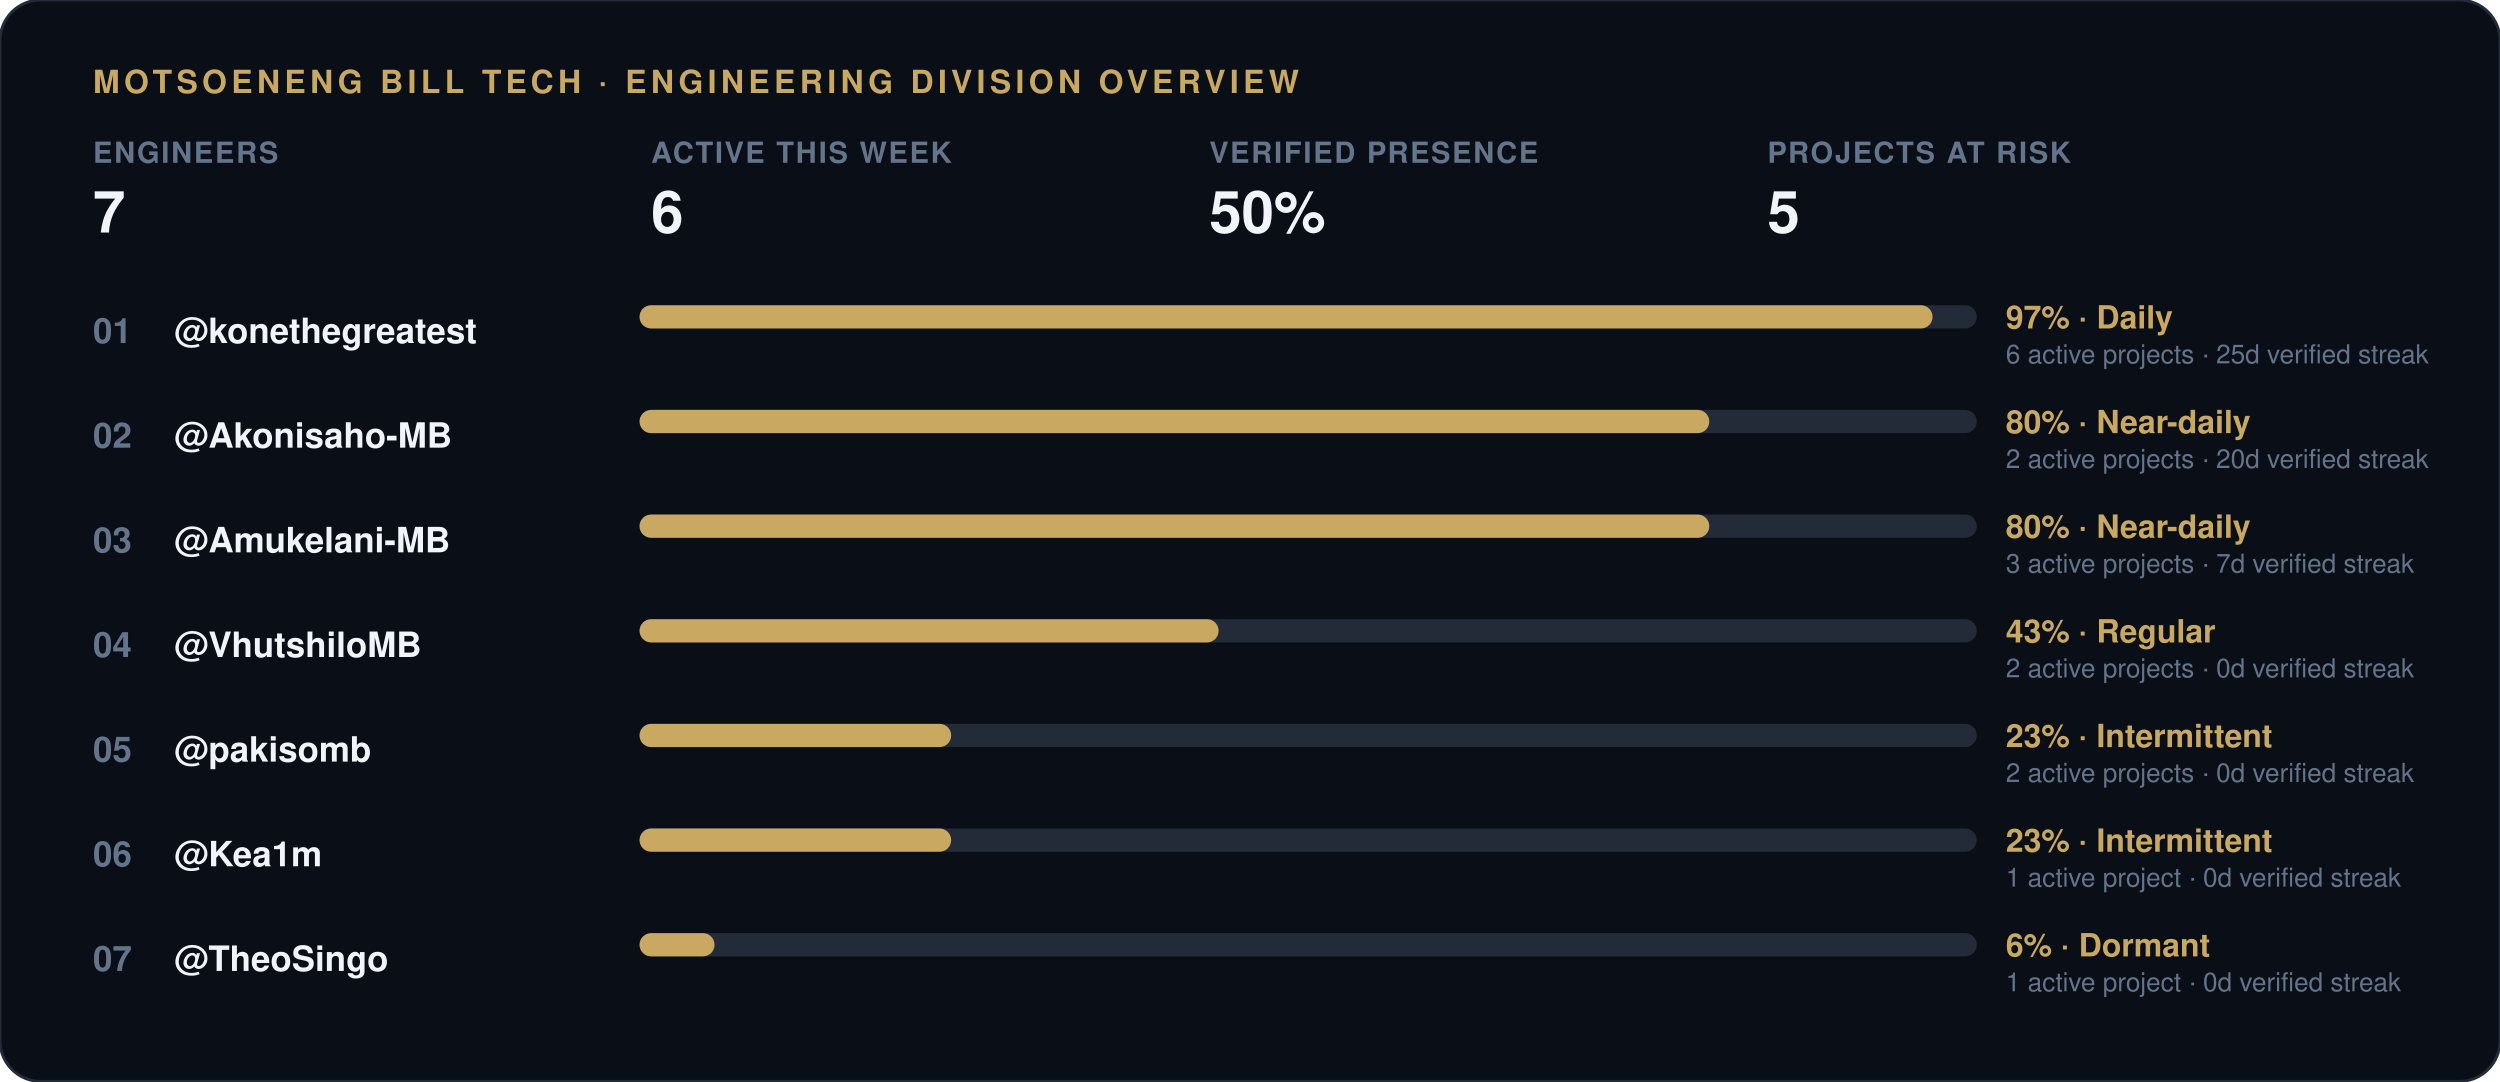
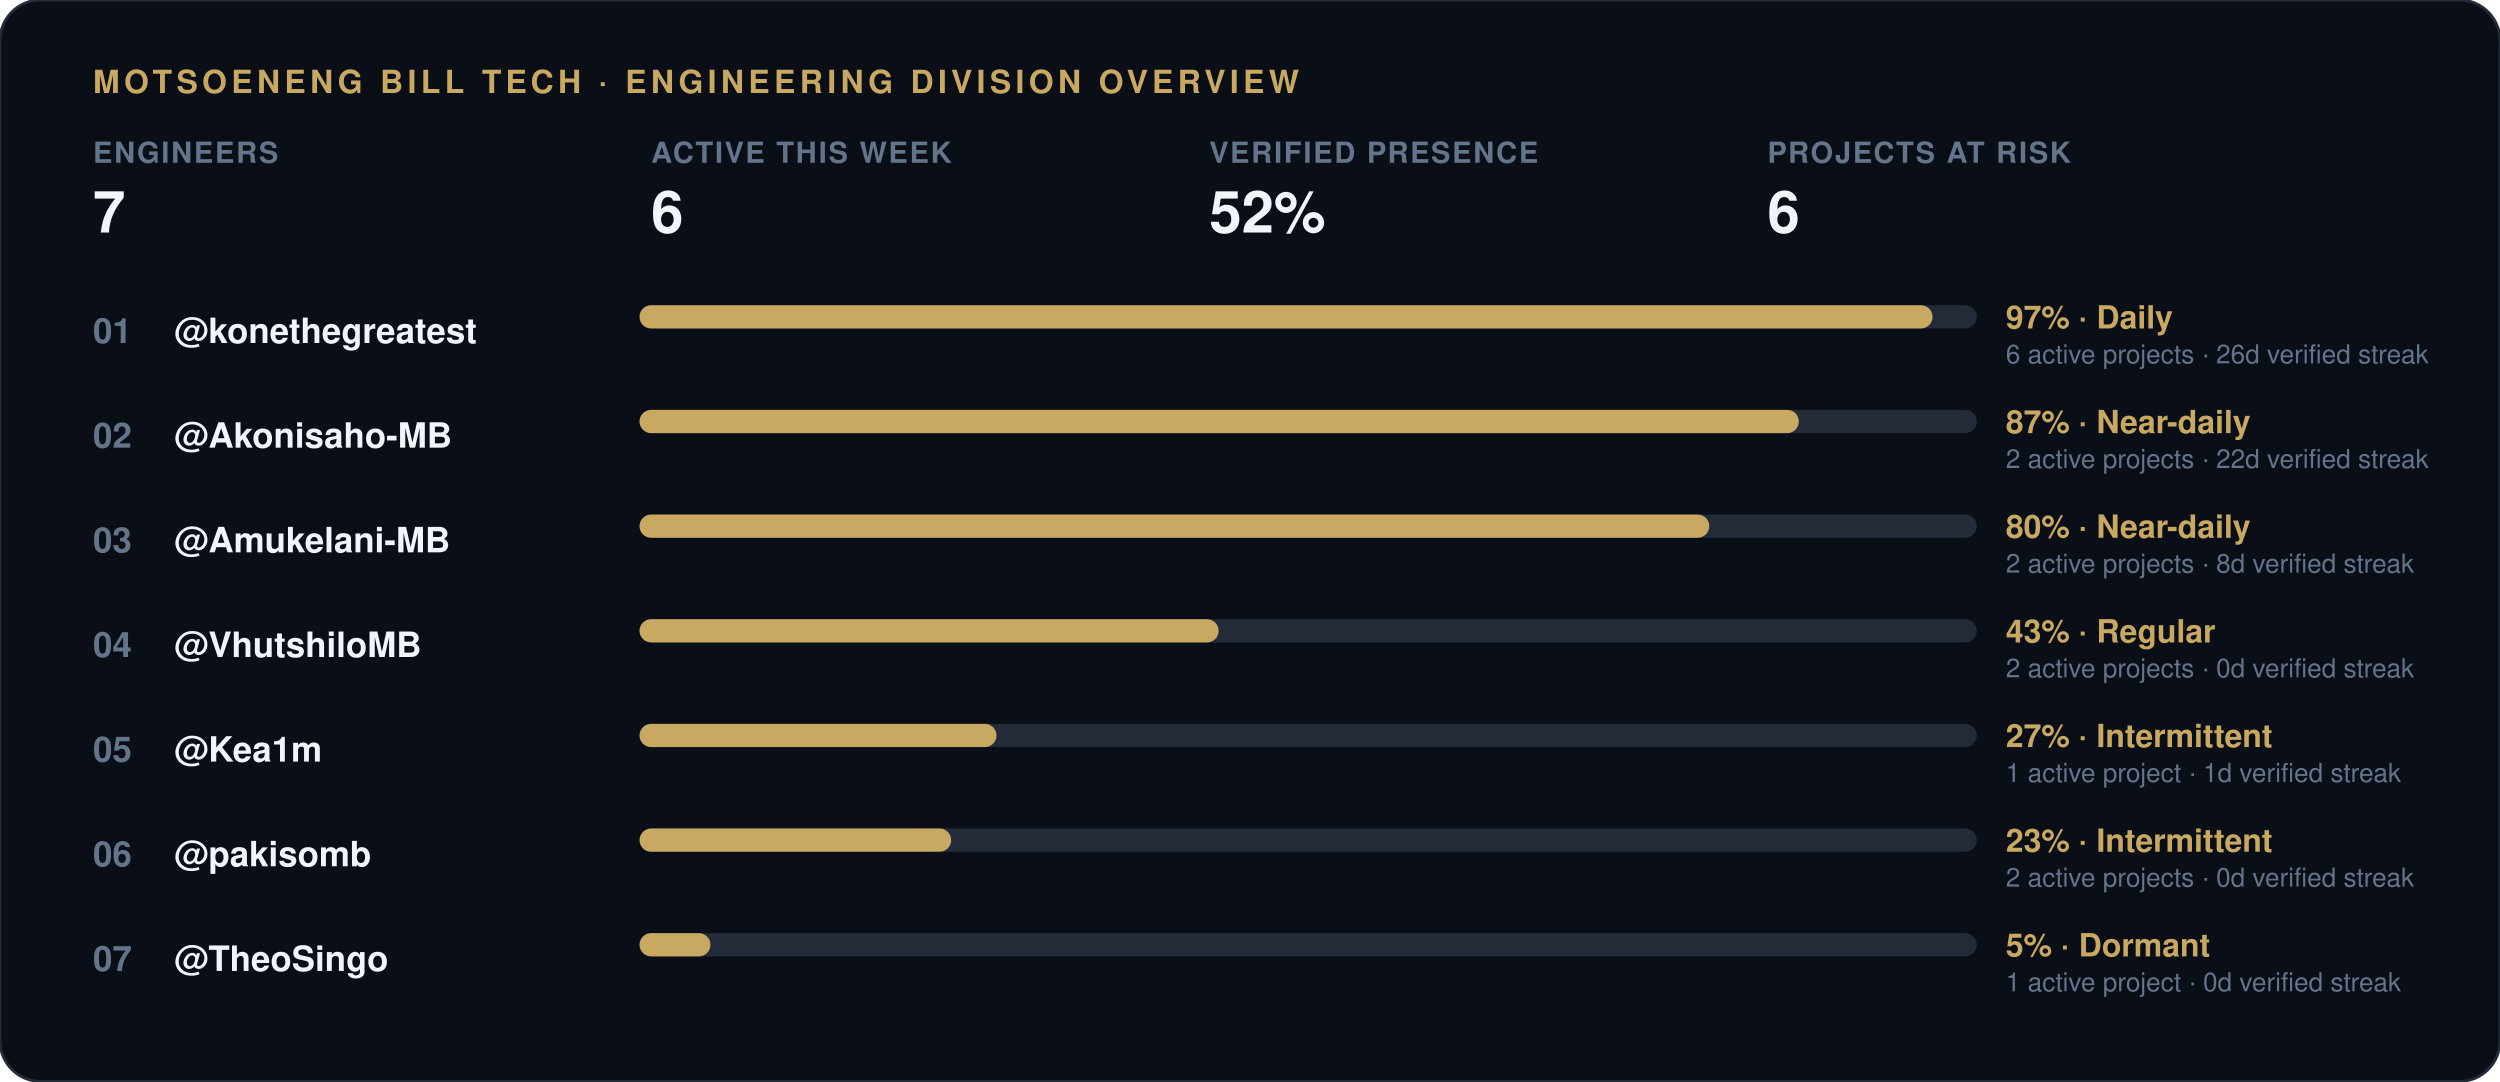
<svg xmlns="http://www.w3.org/2000/svg" width="860" height="372" viewBox="0 0 860 372">
  <rect width="860" height="372" rx="14" fill="#0a0e17" stroke="#232b38" stroke-width="1" />
  <text x="32" y="32" font-family="-apple-system, 'Segoe UI', Helvetica, Arial, sans-serif" font-size="11" font-weight="700" letter-spacing="1.5" fill="#c9a961">MOTSOENENG BILL TECH · ENGINEERING DIVISION OVERVIEW</text>
  <g transform="translate(32, 56)">
    <text x="0" y="0" font-family="-apple-system, 'Segoe UI', Helvetica, Arial, sans-serif" font-size="10" font-weight="600" letter-spacing="0.6" fill="#64748b">ENGINEERS</text>
    <text x="0" y="24" font-family="-apple-system, 'Segoe UI', Helvetica, Arial, sans-serif" font-size="20" font-weight="800" fill="#f1f5f9">7</text>
  </g>
  <g transform="translate(224, 56)">
    <text x="0" y="0" font-family="-apple-system, 'Segoe UI', Helvetica, Arial, sans-serif" font-size="10" font-weight="600" letter-spacing="0.6" fill="#64748b">ACTIVE THIS WEEK</text>
    <text x="0" y="24" font-family="-apple-system, 'Segoe UI', Helvetica, Arial, sans-serif" font-size="20" font-weight="800" fill="#f1f5f9">6</text>
  </g>
  <g transform="translate(416, 56)">
    <text x="0" y="0" font-family="-apple-system, 'Segoe UI', Helvetica, Arial, sans-serif" font-size="10" font-weight="600" letter-spacing="0.6" fill="#64748b">VERIFIED PRESENCE</text>
-     <text x="0" y="24" font-family="-apple-system, 'Segoe UI', Helvetica, Arial, sans-serif" font-size="20" font-weight="800" fill="#f1f5f9">50%</text>
+     <text x="0" y="24" font-family="-apple-system, 'Segoe UI', Helvetica, Arial, sans-serif" font-size="20" font-weight="800" fill="#f1f5f9">52%</text>
  </g>
  <g transform="translate(608, 56)">
    <text x="0" y="0" font-family="-apple-system, 'Segoe UI', Helvetica, Arial, sans-serif" font-size="10" font-weight="600" letter-spacing="0.6" fill="#64748b">PROJECTS AT RISK</text>
-     <text x="0" y="24" font-family="-apple-system, 'Segoe UI', Helvetica, Arial, sans-serif" font-size="20" font-weight="800" fill="#f1f5f9">5</text>
+     <text x="0" y="24" font-family="-apple-system, 'Segoe UI', Helvetica, Arial, sans-serif" font-size="20" font-weight="800" fill="#f1f5f9">6</text>
  </g>
  <text x="32" y="118" font-family="-apple-system, 'Segoe UI', Helvetica, Arial, sans-serif" font-size="12" font-weight="700" fill="#64748b">01</text>
  <text x="60" y="118" font-family="-apple-system, 'Segoe UI', Helvetica, Arial, sans-serif" font-size="12" font-weight="600" fill="#f1f5f9">@konethegreatest</text>
  <rect x="220" y="105" width="460" height="8" rx="4" fill="#232b38" />
  <rect x="220" y="105" width="444.8" height="8" rx="4" fill="#c9a961" />
  <text x="690" y="113" font-family="-apple-system, 'Segoe UI', Helvetica, Arial, sans-serif" font-size="11" font-weight="700" fill="#c9a961">97% · Daily</text>
-   <text x="690" y="125" font-family="-apple-system, 'Segoe UI', Helvetica, Arial, sans-serif" font-size="9" fill="#64748b">6 active projects · 25d verified streak</text>
+   <text x="690" y="125" font-family="-apple-system, 'Segoe UI', Helvetica, Arial, sans-serif" font-size="9" fill="#64748b">6 active projects · 26d verified streak</text>
  <text x="32" y="154" font-family="-apple-system, 'Segoe UI', Helvetica, Arial, sans-serif" font-size="12" font-weight="700" fill="#64748b">02</text>
  <text x="60" y="154" font-family="-apple-system, 'Segoe UI', Helvetica, Arial, sans-serif" font-size="12" font-weight="600" fill="#f1f5f9">@Akonisaho-MB</text>
  <rect x="220" y="141" width="460" height="8" rx="4" fill="#232b38" />
-   <rect x="220" y="141" width="368.0" height="8" rx="4" fill="#c9a961" />
-   <text x="690" y="149" font-family="-apple-system, 'Segoe UI', Helvetica, Arial, sans-serif" font-size="11" font-weight="700" fill="#c9a961">80% · Near-daily</text>
-   <text x="690" y="161" font-family="-apple-system, 'Segoe UI', Helvetica, Arial, sans-serif" font-size="9" fill="#64748b">2 active projects · 20d verified streak</text>
+   <rect x="220" y="141" width="398.8" height="8" rx="4" fill="#c9a961" />
+   <text x="690" y="149" font-family="-apple-system, 'Segoe UI', Helvetica, Arial, sans-serif" font-size="11" font-weight="700" fill="#c9a961">87% · Near-daily</text>
+   <text x="690" y="161" font-family="-apple-system, 'Segoe UI', Helvetica, Arial, sans-serif" font-size="9" fill="#64748b">2 active projects · 22d verified streak</text>
  <text x="32" y="190" font-family="-apple-system, 'Segoe UI', Helvetica, Arial, sans-serif" font-size="12" font-weight="700" fill="#64748b">03</text>
  <text x="60" y="190" font-family="-apple-system, 'Segoe UI', Helvetica, Arial, sans-serif" font-size="12" font-weight="600" fill="#f1f5f9">@Amukelani-MB</text>
  <rect x="220" y="177" width="460" height="8" rx="4" fill="#232b38" />
  <rect x="220" y="177" width="368.0" height="8" rx="4" fill="#c9a961" />
  <text x="690" y="185" font-family="-apple-system, 'Segoe UI', Helvetica, Arial, sans-serif" font-size="11" font-weight="700" fill="#c9a961">80% · Near-daily</text>
-   <text x="690" y="197" font-family="-apple-system, 'Segoe UI', Helvetica, Arial, sans-serif" font-size="9" fill="#64748b">3 active projects · 7d verified streak</text>
+   <text x="690" y="197" font-family="-apple-system, 'Segoe UI', Helvetica, Arial, sans-serif" font-size="9" fill="#64748b">2 active projects · 8d verified streak</text>
  <text x="32" y="226" font-family="-apple-system, 'Segoe UI', Helvetica, Arial, sans-serif" font-size="12" font-weight="700" fill="#64748b">04</text>
  <text x="60" y="226" font-family="-apple-system, 'Segoe UI', Helvetica, Arial, sans-serif" font-size="12" font-weight="600" fill="#f1f5f9">@VhutshiloMB</text>
  <rect x="220" y="213" width="460" height="8" rx="4" fill="#232b38" />
  <rect x="220" y="213" width="199.2" height="8" rx="4" fill="#c9a961" />
  <text x="690" y="221" font-family="-apple-system, 'Segoe UI', Helvetica, Arial, sans-serif" font-size="11" font-weight="700" fill="#c9a961">43% · Regular</text>
  <text x="690" y="233" font-family="-apple-system, 'Segoe UI', Helvetica, Arial, sans-serif" font-size="9" fill="#64748b">2 active projects · 0d verified streak</text>
  <text x="32" y="262" font-family="-apple-system, 'Segoe UI', Helvetica, Arial, sans-serif" font-size="12" font-weight="700" fill="#64748b">05</text>
-   <text x="60" y="262" font-family="-apple-system, 'Segoe UI', Helvetica, Arial, sans-serif" font-size="12" font-weight="600" fill="#f1f5f9">@pakisomb</text>
+   <text x="60" y="262" font-family="-apple-system, 'Segoe UI', Helvetica, Arial, sans-serif" font-size="12" font-weight="600" fill="#f1f5f9">@Kea1m</text>
  <rect x="220" y="249" width="460" height="8" rx="4" fill="#232b38" />
-   <rect x="220" y="249" width="107.2" height="8" rx="4" fill="#c9a961" />
-   <text x="690" y="257" font-family="-apple-system, 'Segoe UI', Helvetica, Arial, sans-serif" font-size="11" font-weight="700" fill="#c9a961">23% · Intermittent</text>
-   <text x="690" y="269" font-family="-apple-system, 'Segoe UI', Helvetica, Arial, sans-serif" font-size="9" fill="#64748b">2 active projects · 0d verified streak</text>
+   <rect x="220" y="249" width="122.8" height="8" rx="4" fill="#c9a961" />
+   <text x="690" y="257" font-family="-apple-system, 'Segoe UI', Helvetica, Arial, sans-serif" font-size="11" font-weight="700" fill="#c9a961">27% · Intermittent</text>
+   <text x="690" y="269" font-family="-apple-system, 'Segoe UI', Helvetica, Arial, sans-serif" font-size="9" fill="#64748b">1 active project · 1d verified streak</text>
  <text x="32" y="298" font-family="-apple-system, 'Segoe UI', Helvetica, Arial, sans-serif" font-size="12" font-weight="700" fill="#64748b">06</text>
-   <text x="60" y="298" font-family="-apple-system, 'Segoe UI', Helvetica, Arial, sans-serif" font-size="12" font-weight="600" fill="#f1f5f9">@Kea1m</text>
+   <text x="60" y="298" font-family="-apple-system, 'Segoe UI', Helvetica, Arial, sans-serif" font-size="12" font-weight="600" fill="#f1f5f9">@pakisomb</text>
  <rect x="220" y="285" width="460" height="8" rx="4" fill="#232b38" />
  <rect x="220" y="285" width="107.2" height="8" rx="4" fill="#c9a961" />
  <text x="690" y="293" font-family="-apple-system, 'Segoe UI', Helvetica, Arial, sans-serif" font-size="11" font-weight="700" fill="#c9a961">23% · Intermittent</text>
-   <text x="690" y="305" font-family="-apple-system, 'Segoe UI', Helvetica, Arial, sans-serif" font-size="9" fill="#64748b">1 active project · 0d verified streak</text>
+   <text x="690" y="305" font-family="-apple-system, 'Segoe UI', Helvetica, Arial, sans-serif" font-size="9" fill="#64748b">2 active projects · 0d verified streak</text>
  <text x="32" y="334" font-family="-apple-system, 'Segoe UI', Helvetica, Arial, sans-serif" font-size="12" font-weight="700" fill="#64748b">07</text>
  <text x="60" y="334" font-family="-apple-system, 'Segoe UI', Helvetica, Arial, sans-serif" font-size="12" font-weight="600" fill="#f1f5f9">@TheoSingo</text>
  <rect x="220" y="321" width="460" height="8" rx="4" fill="#232b38" />
-   <rect x="220" y="321" width="25.8" height="8" rx="4" fill="#c9a961" />
-   <text x="690" y="329" font-family="-apple-system, 'Segoe UI', Helvetica, Arial, sans-serif" font-size="11" font-weight="700" fill="#c9a961">6% · Dormant</text>
+   <rect x="220" y="321" width="24.4" height="8" rx="4" fill="#c9a961" />
+   <text x="690" y="329" font-family="-apple-system, 'Segoe UI', Helvetica, Arial, sans-serif" font-size="11" font-weight="700" fill="#c9a961">5% · Dormant</text>
  <text x="690" y="341" font-family="-apple-system, 'Segoe UI', Helvetica, Arial, sans-serif" font-size="9" fill="#64748b">1 active project · 0d verified streak</text>
</svg>
